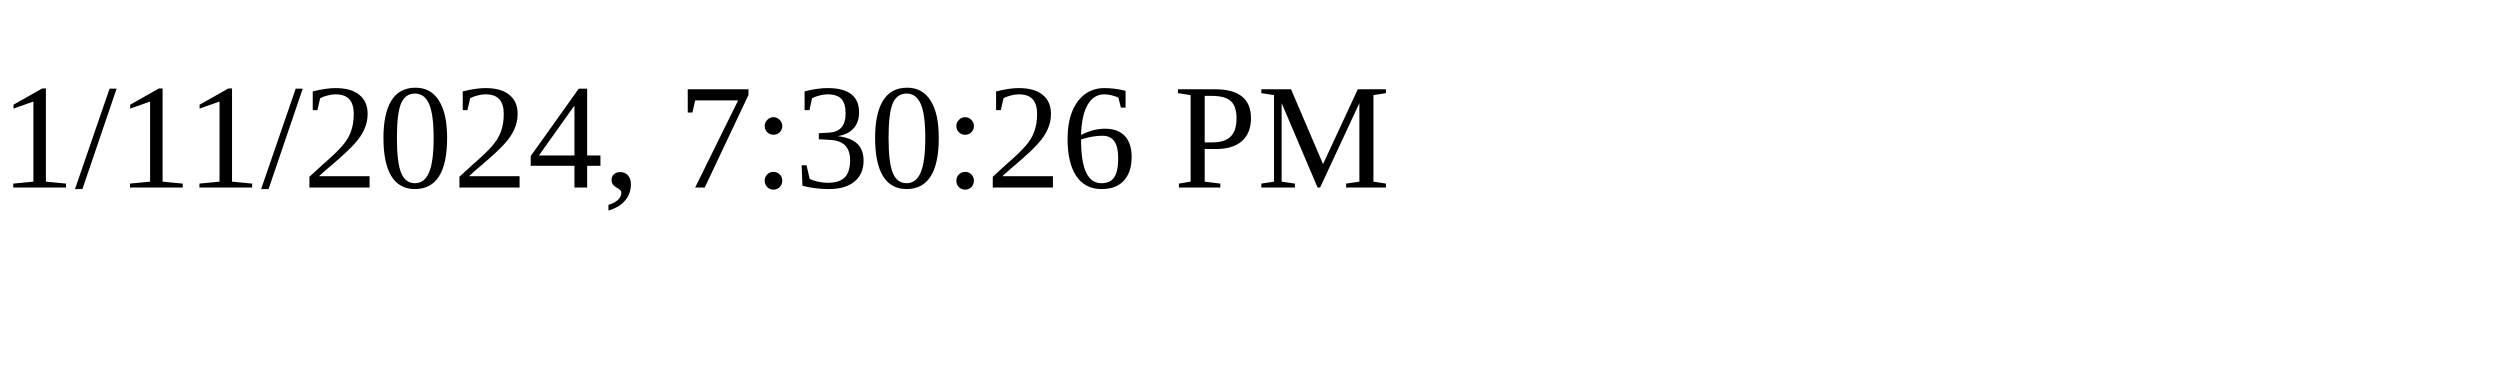
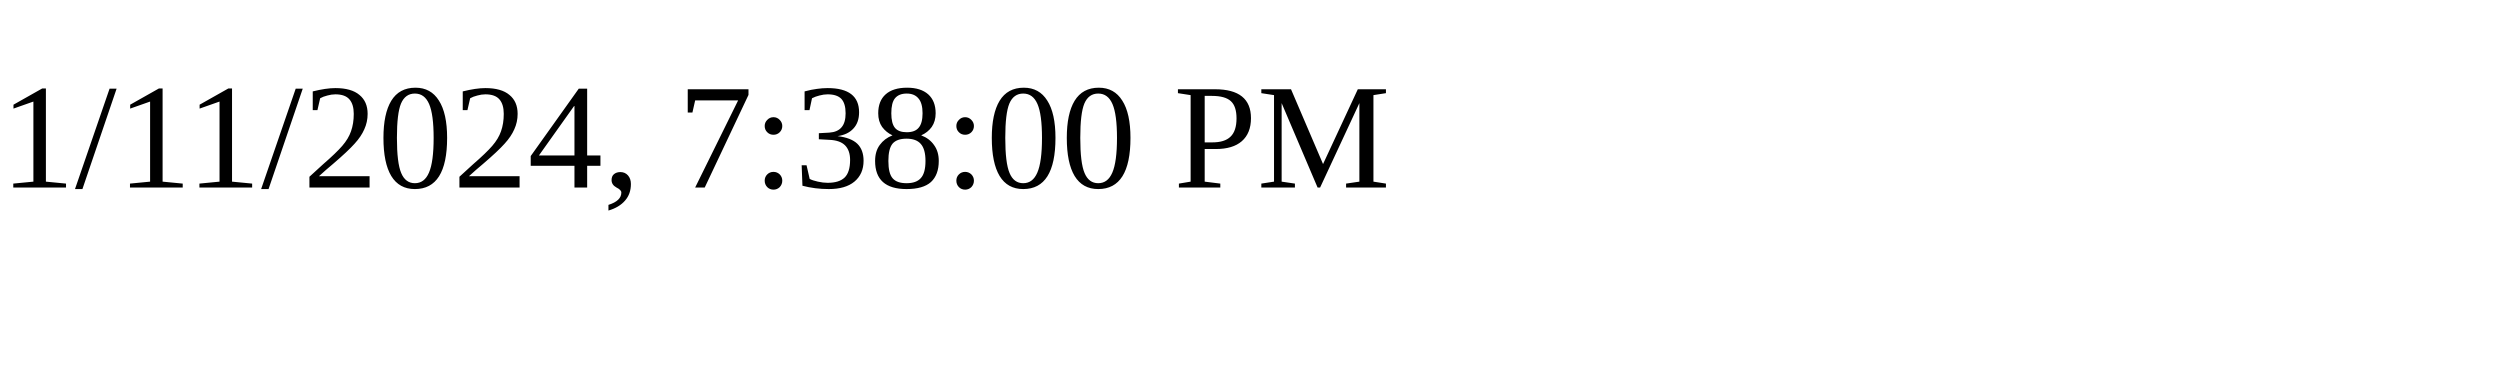
<svg xmlns="http://www.w3.org/2000/svg" height="30" width="200">
-   <text x="0" y="15">1/11/2024, 7:30:26 PM</text>
+   <text x="0" y="15">1/11/2024, 7:38:00 PM</text>
</svg>
